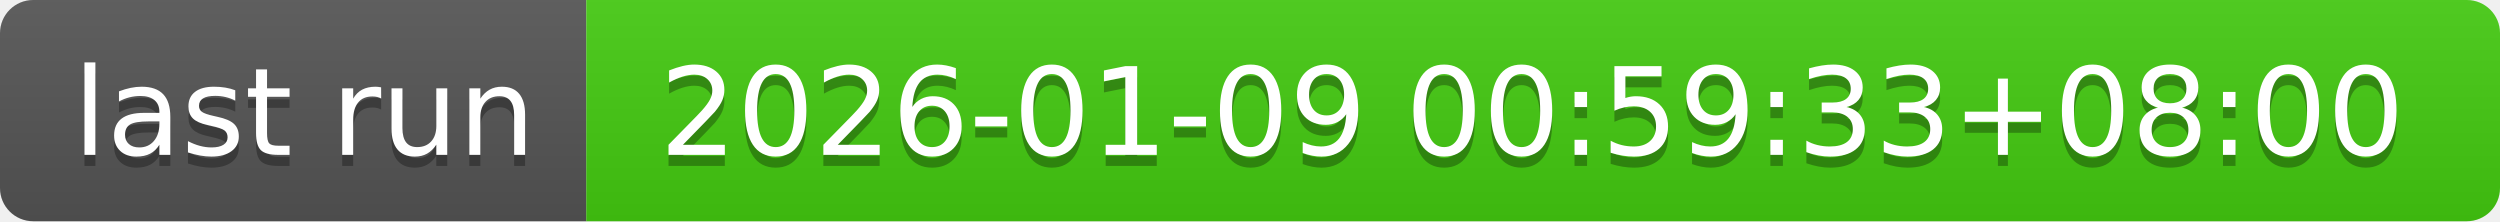
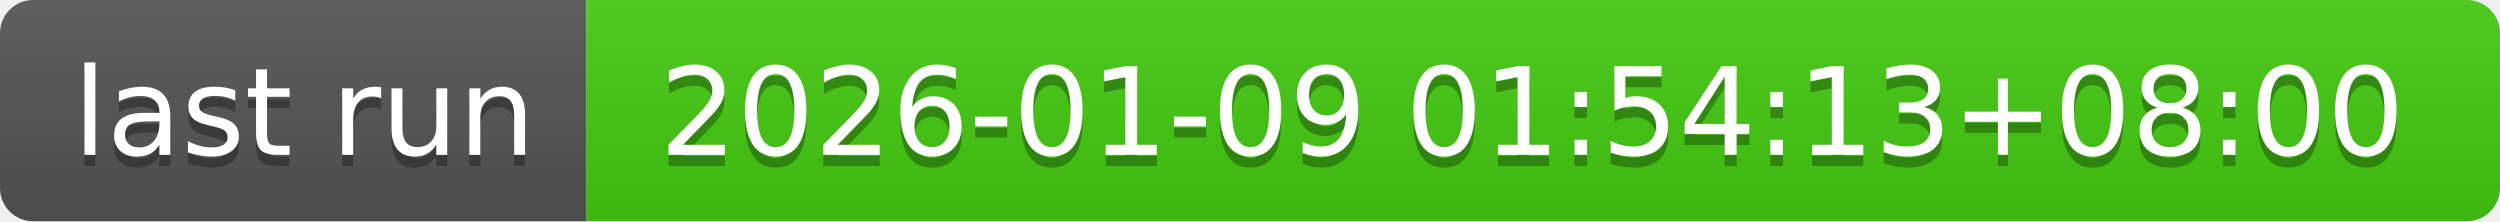
- <svg xmlns="http://www.w3.org/2000/svg" width="226" height="20" role="img" aria-label="last run: 2026-01-09 00:59:33+08:00">
+ <svg xmlns="http://www.w3.org/2000/svg" width="226" height="20" role="img" aria-label="last run: 2026-01-09 01:54:13+08:00">
  <linearGradient id="s" x2="0" y2="100%">
    <stop offset="0" stop-color="#bbb" stop-opacity=".1" />
    <stop offset="1" stop-opacity=".1" />
  </linearGradient>
  <clipPath id="r">
    <rect width="226" height="20" rx="3" fill="#fff" />
  </clipPath>
  <g clip-path="url(#r)">
    <rect width="53" height="20" fill="#555" />
    <rect x="53" width="173" height="20" fill="#4c1" />
    <rect width="226" height="20" fill="url(#s)" />
  </g>
  <g fill="#fff" text-anchor="middle" font-family="Verdana,Geneva,DejaVu Sans,sans-serif" text-rendering="geometricPrecision" font-size="110">
    <text aria-hidden="true" x="275" y="150" fill="#010101" fill-opacity=".3" transform="scale(.1)" textLength="430">last run</text>
    <text x="275" y="140" transform="scale(.1)" fill="#fff" textLength="430">last run</text>
-     <text aria-hidden="true" x="1385" y="150" fill="#010101" fill-opacity=".3" transform="scale(.1)" textLength="1630">2026-01-09 00:59:33+08:00</text>
-     <text x="1385" y="140" transform="scale(.1)" fill="#fff" textLength="1630">2026-01-09 00:59:33+08:00</text>
+     <text aria-hidden="true" x="1385" y="150" fill="#010101" fill-opacity=".3" transform="scale(.1)" textLength="1630">2026-01-09 01:54:13+08:00</text>
+     <text x="1385" y="140" transform="scale(.1)" fill="#fff" textLength="1630">2026-01-09 01:54:13+08:00</text>
  </g>
</svg>
